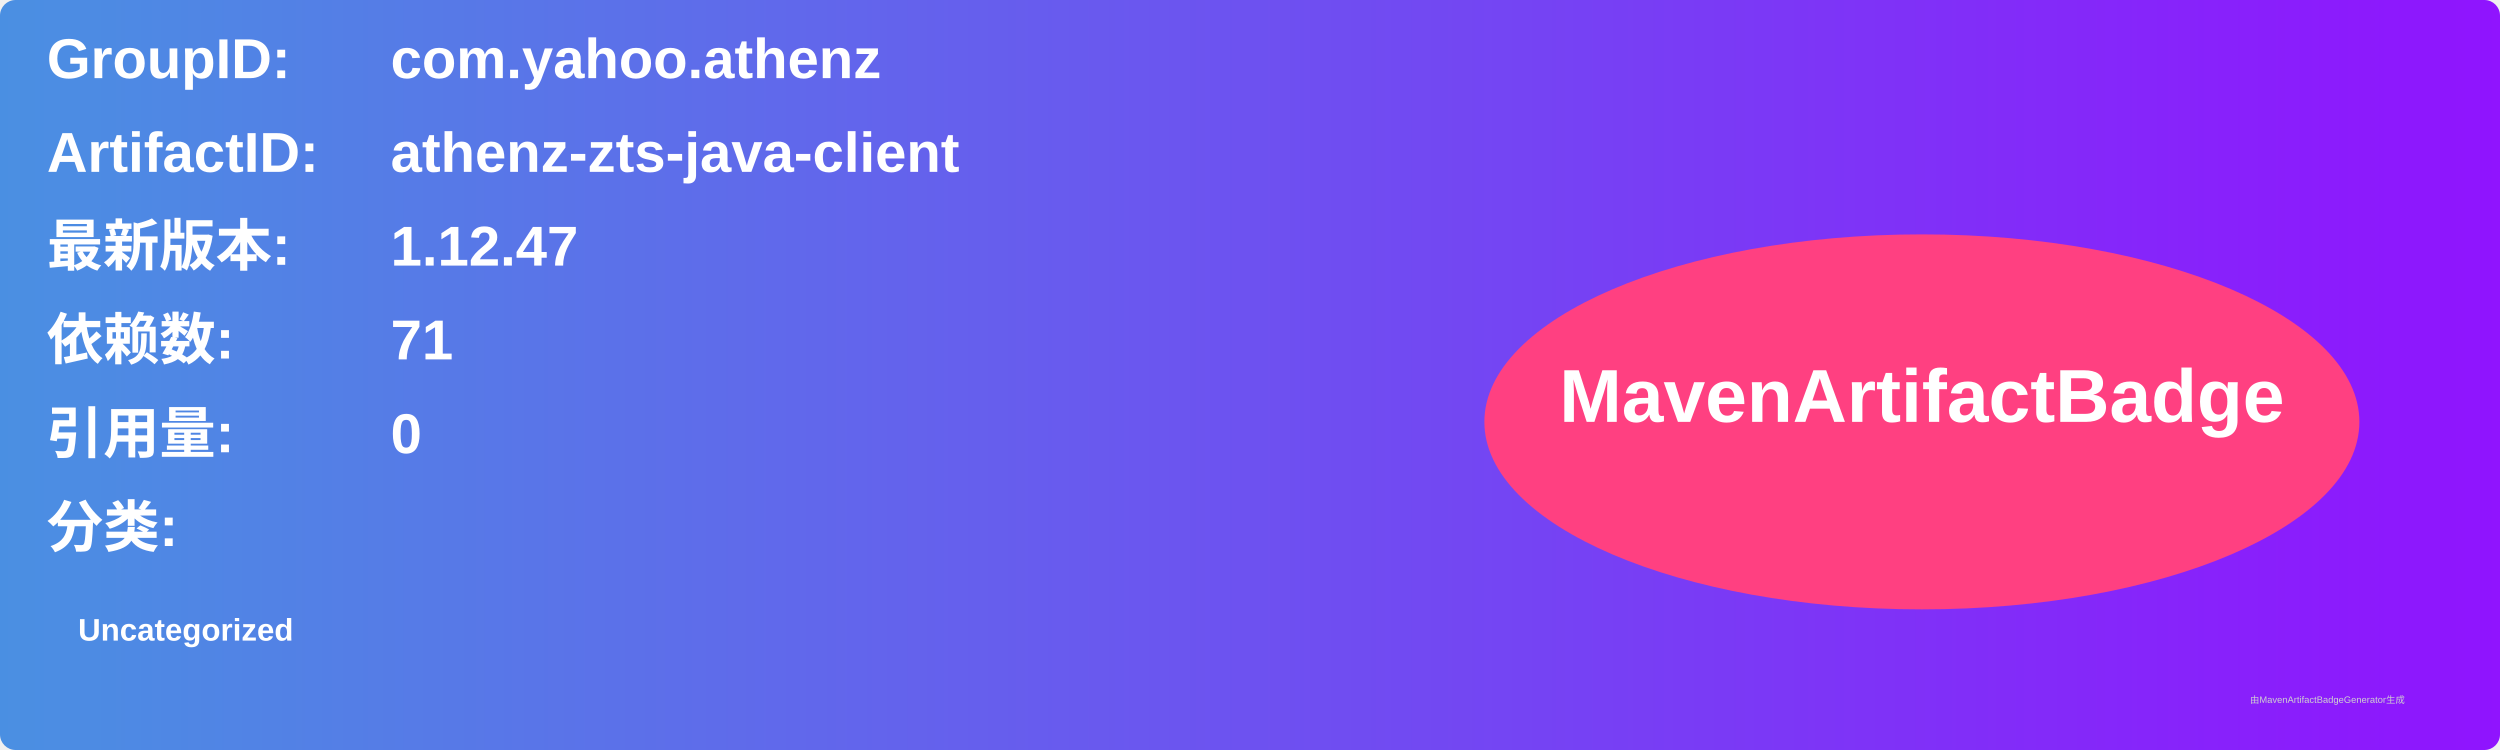
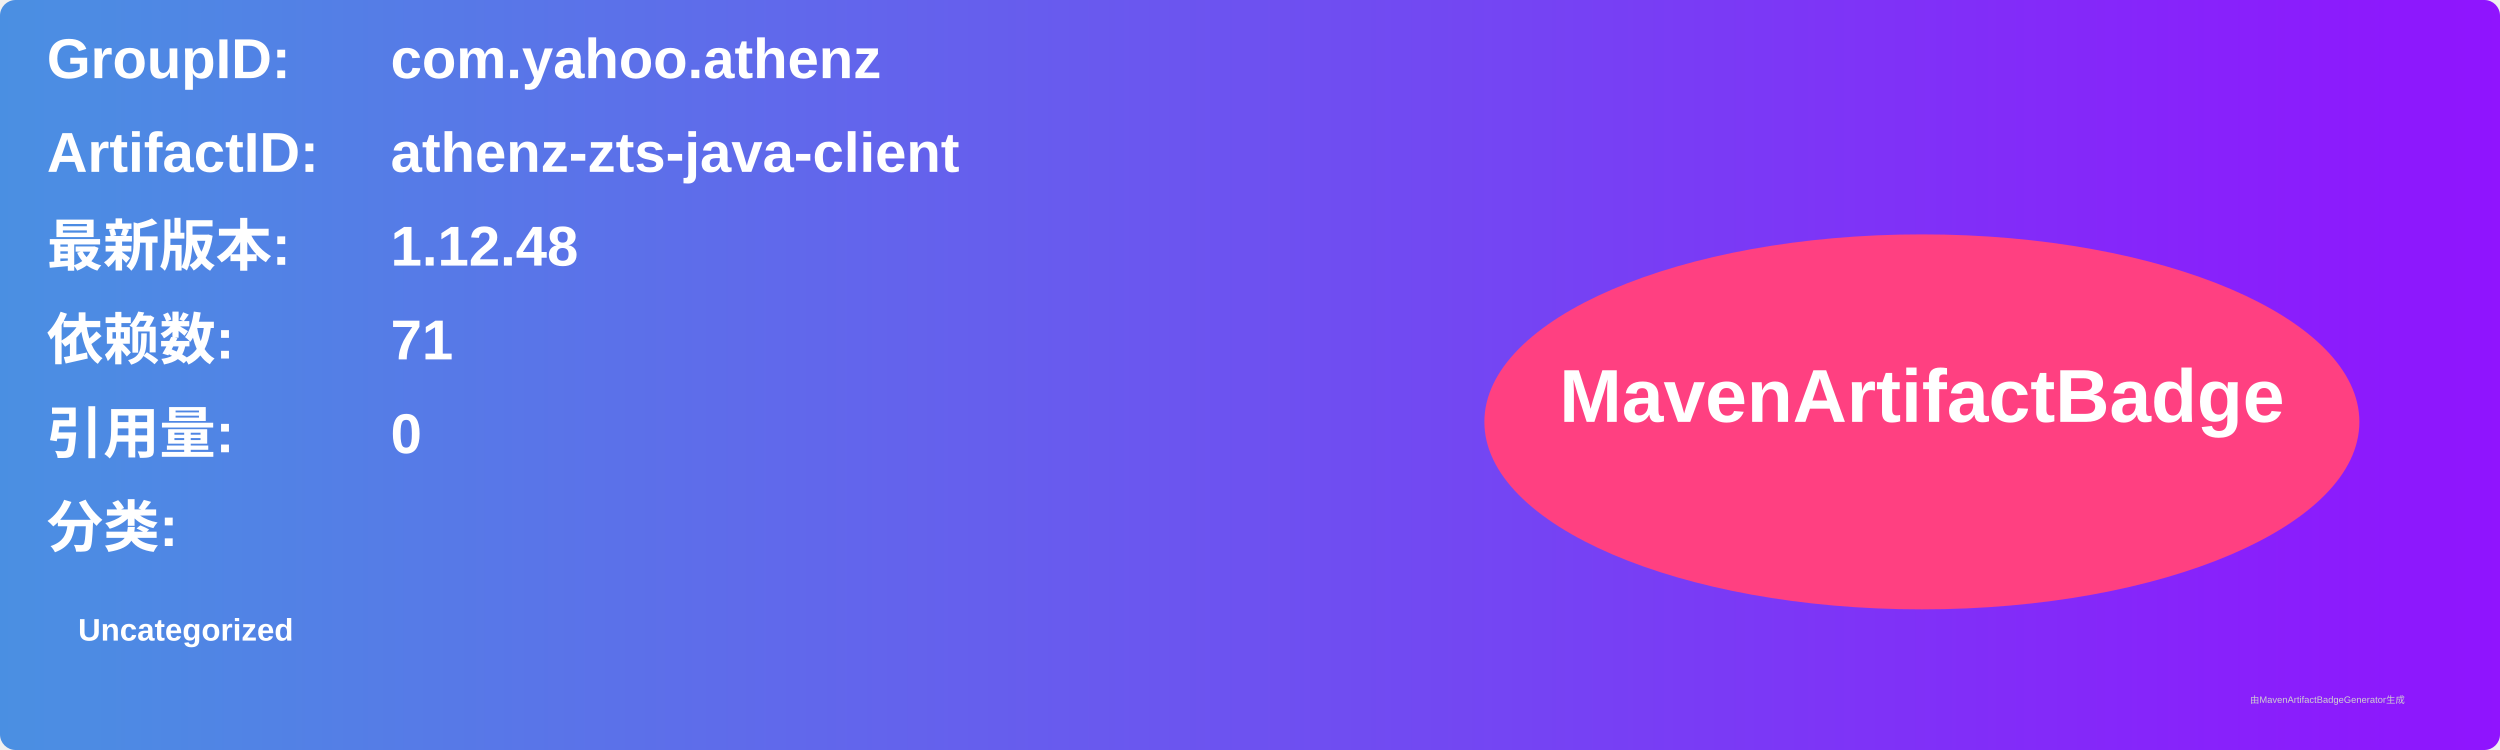
<svg xmlns="http://www.w3.org/2000/svg" width="800" height="240" viewBox="0 0 800 240">
  <linearGradient id="grad" x1="0%" y1="0%" x2="100%" y2="0%">
    <stop offset="0%" stop-color="#4a90e2" />
    <stop offset="100%" stop-color="#9013fe" />
  </linearGradient>
  <rect width="100%" height="100%" rx="5" ry="5" fill="url(#grad)" />
  <g transform="translate(15, 15)">
    <text x="0" y="10" font-family="Arial" font-size="18" fill="white" font-weight="bold" width="260">GroupID:</text>
    <text x="110" y="10" font-family="Arial" font-size="18" fill="white" font-weight="bold" width="460">com.yahoo.athenz</text>
    <text x="0" y="40" font-family="Arial" font-size="18" fill="white" font-weight="bold" width="260">ArtifactID:</text>
    <text x="110" y="40" font-family="Arial" font-size="18" fill="white" font-weight="bold" width="460">athenz-zts-java-client</text>
    <text x="0" y="70" font-family="Arial" font-size="18" fill="white" font-weight="bold">最新版本:</text>
    <text x="110" y="70" font-family="Arial" font-size="18" fill="white" font-weight="bold">
-       <tspan font-weight="bold">1.12.47</tspan>
+       <tspan font-weight="bold">1.12.48</tspan>
    </text>
    <text x="0" y="100" font-family="Arial" font-size="18" fill="white" font-weight="bold">依赖数: </text>
    <text x="110" y="100" font-family="Arial" font-size="18" fill="white">
      <tspan font-weight="bold">71</tspan>
    </text>
    <text x="0" y="130" font-family="Arial" font-size="18" fill="white" font-weight="bold">引用量: </text>
    <text x="110" y="130" font-family="Arial" font-size="18" fill="white">
      <tspan font-weight="bold">0</tspan>
    </text>
    <text x="0" y="160" font-family="Arial" font-size="18" fill="white" font-weight="bold">分类:</text>
    <text x="10" y="190" font-family="Arial" font-size="10" fill="white">
      <tspan font-weight="bold">Uncategorized</tspan>
    </text>
    <ellipse cx="600" cy="120" rx="140" ry="60" fill="#ff4081" />
    <text x="600" y="120" text-anchor="middle" font-family="Arial" font-size="24" fill="white" font-weight="bold">MavenArtifactBadge</text>
  </g>
  <text x="720" y="225" font-family="Arial" font-size="3" fill="#d0d0d0">由MavenArtifactBadgeGenerator生成</text>
</svg>
